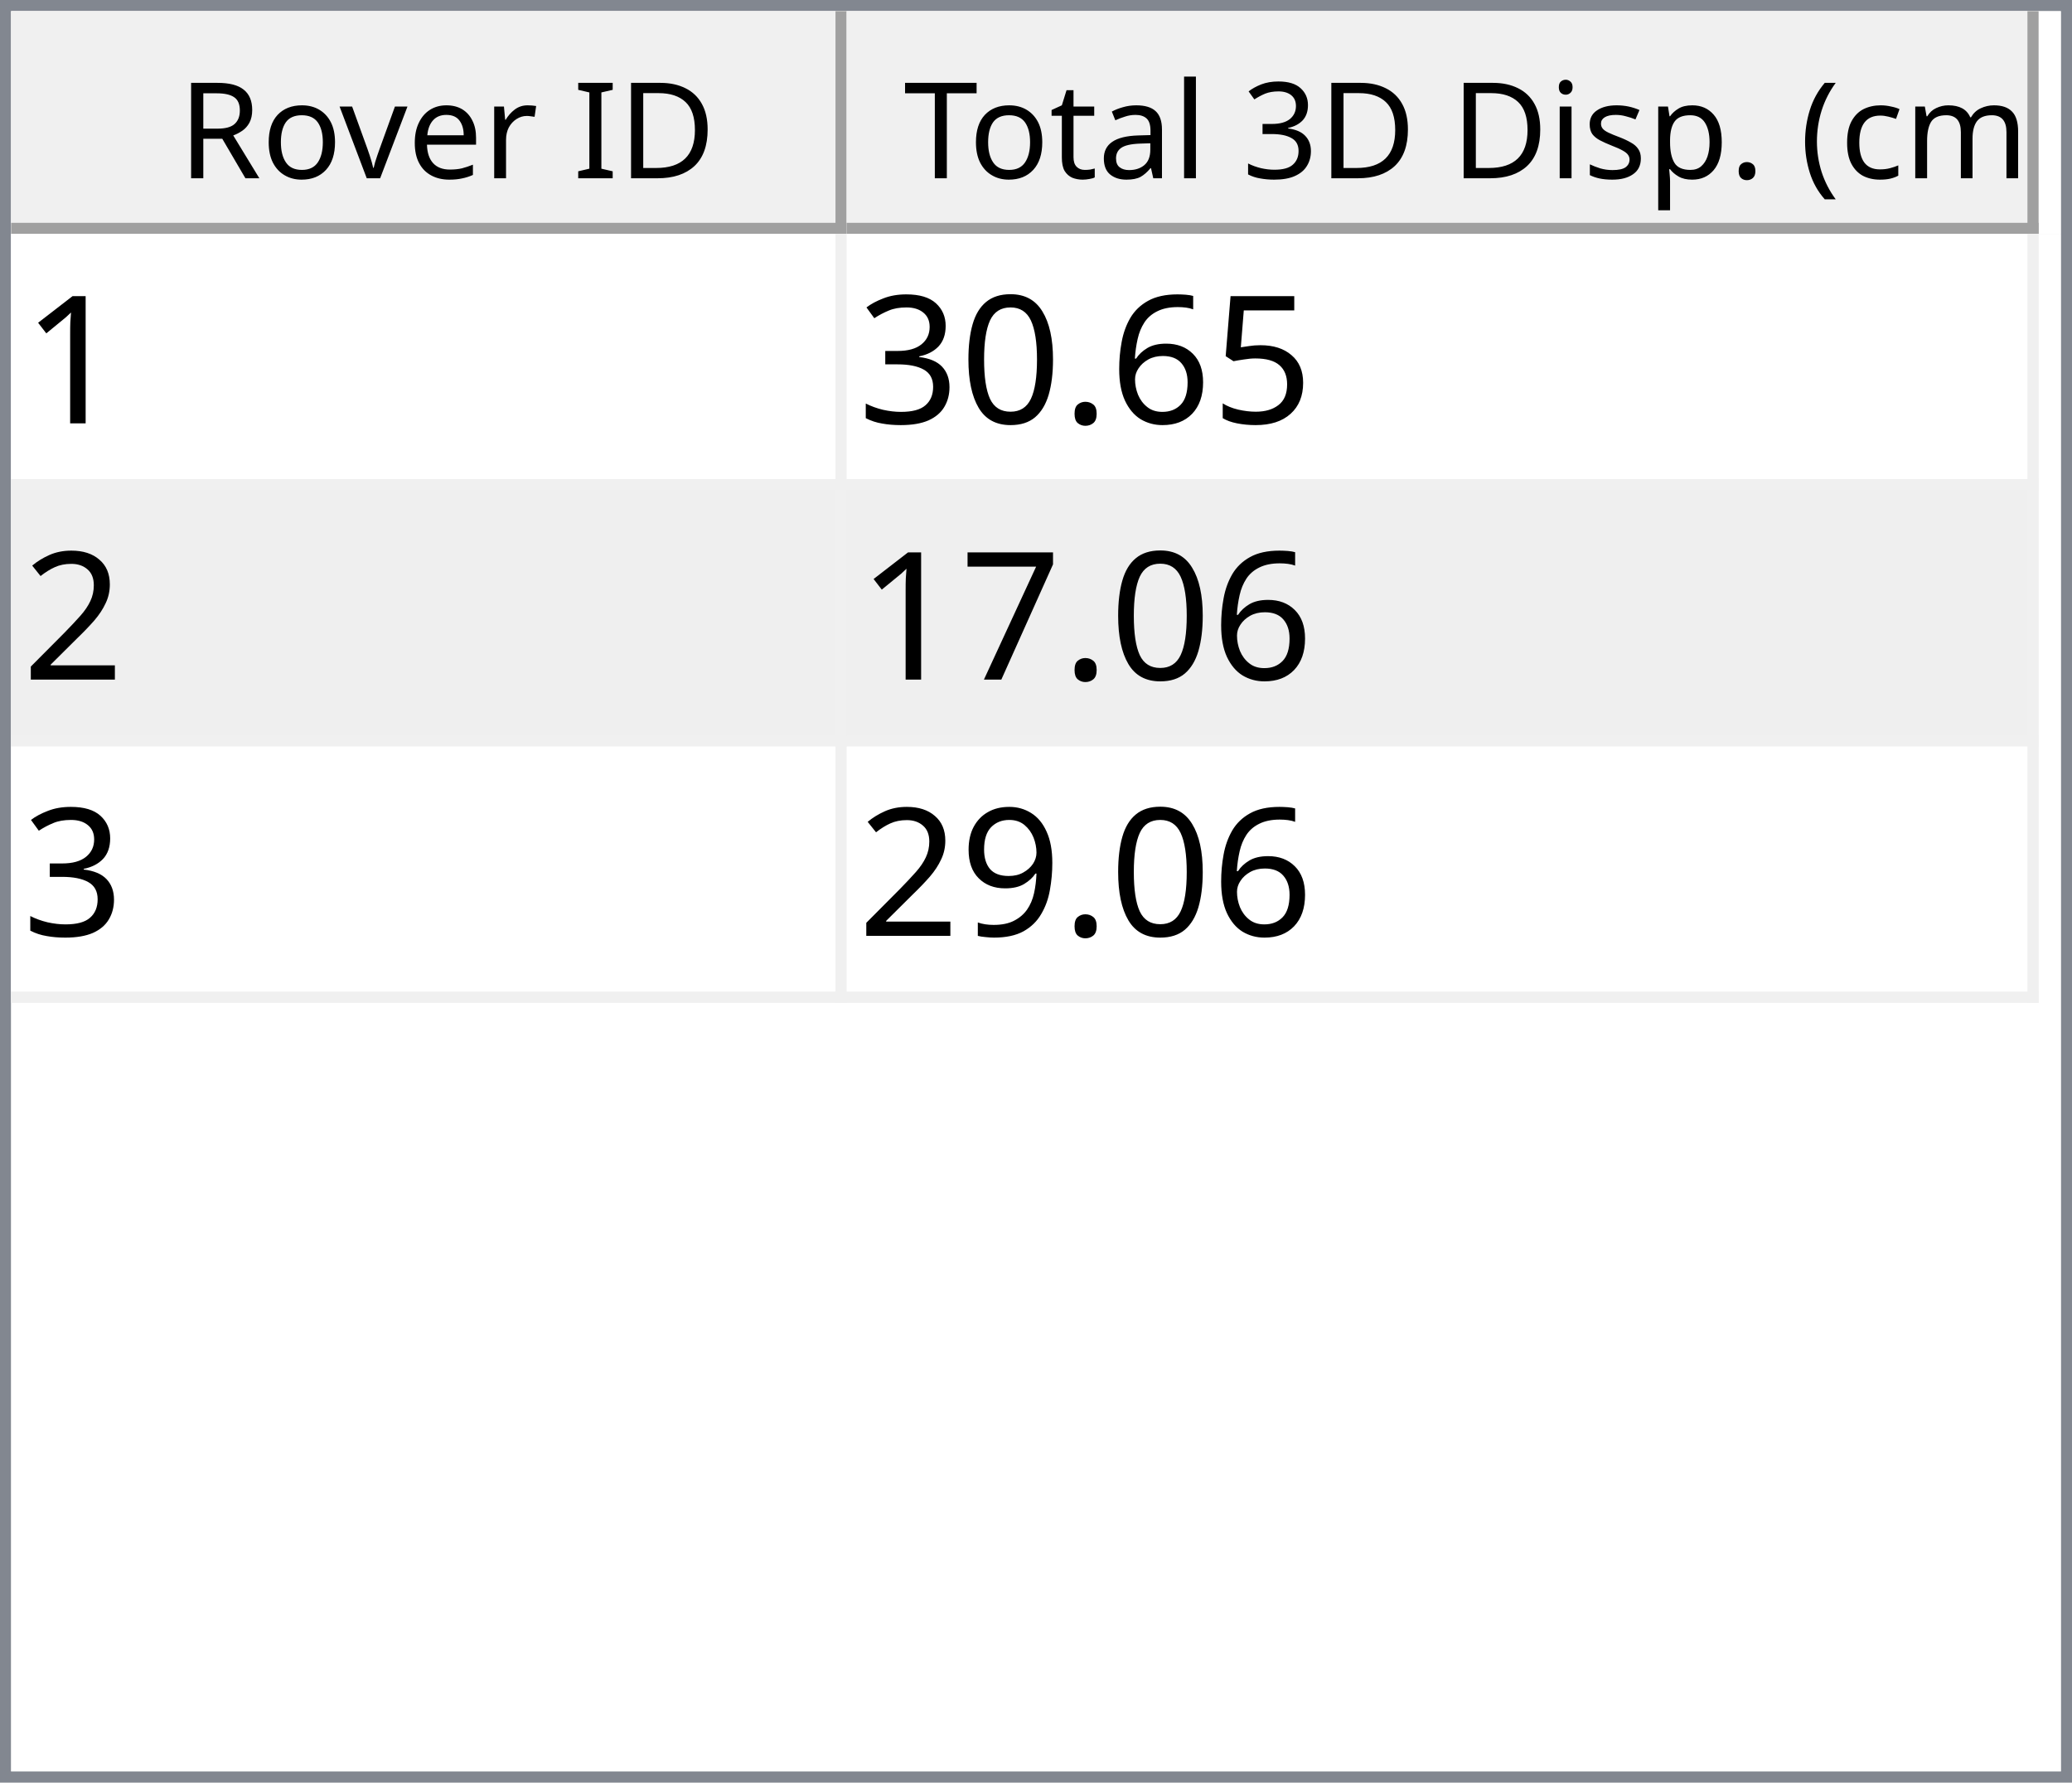
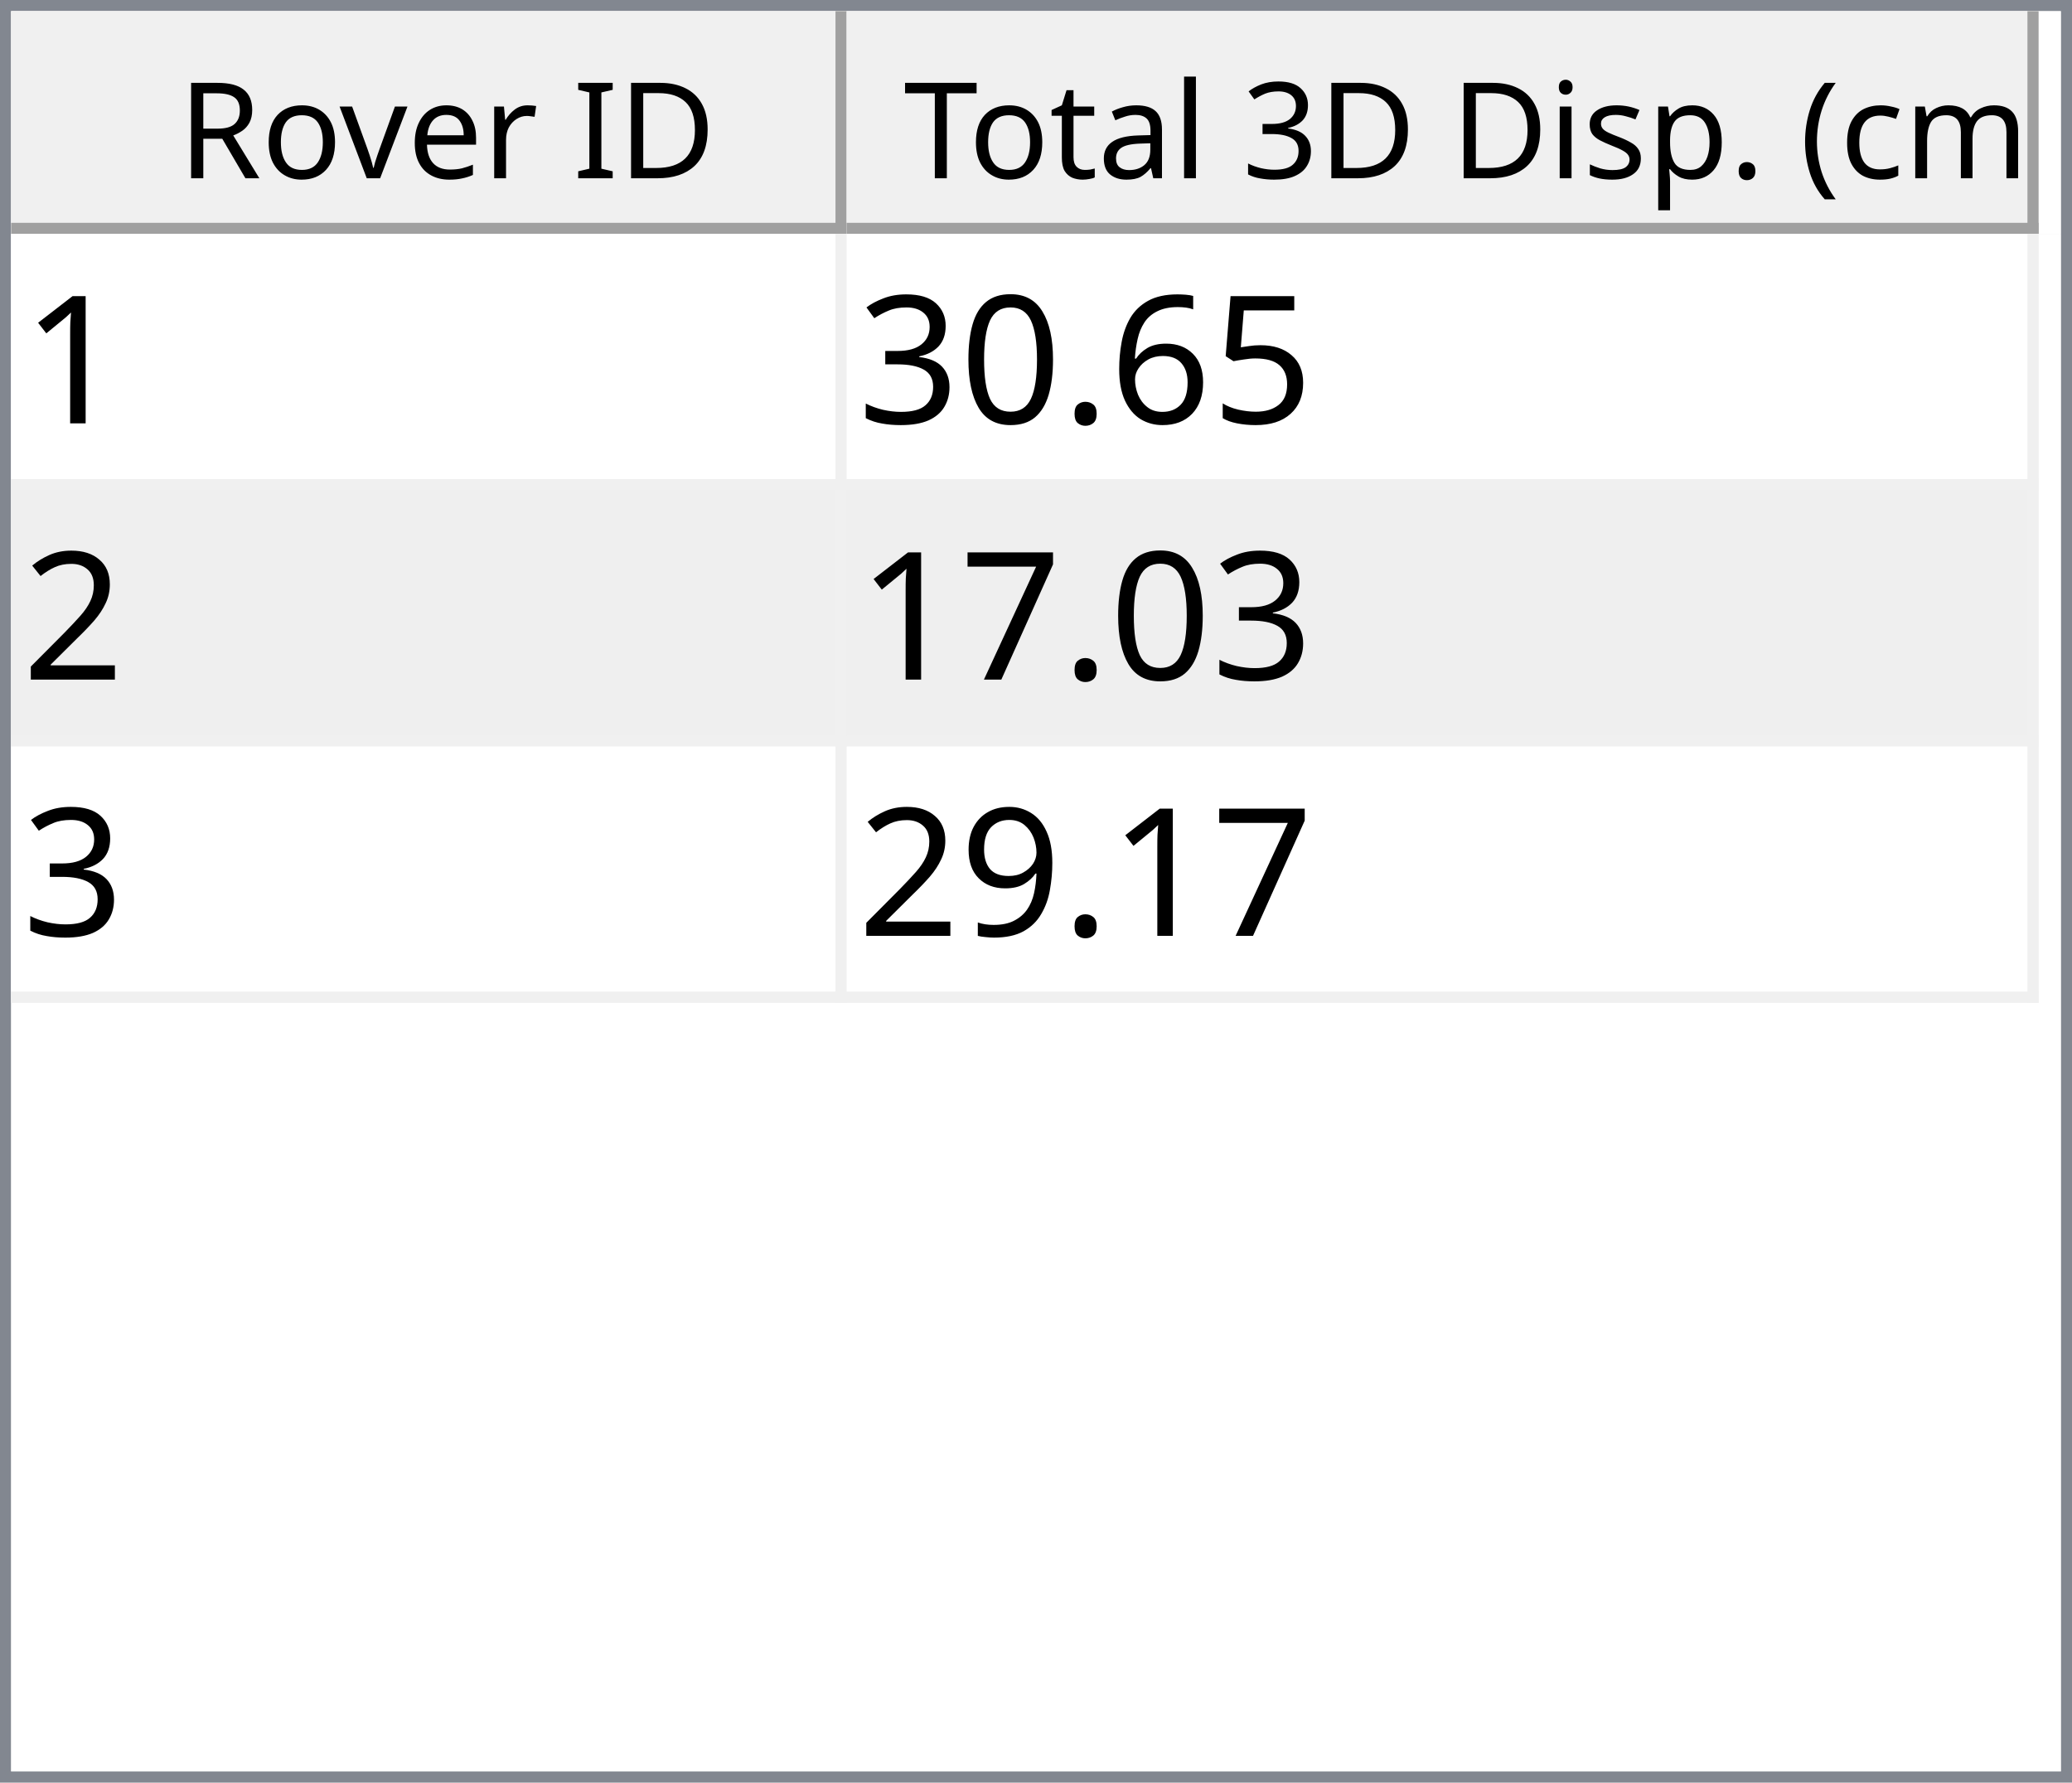
<svg xmlns="http://www.w3.org/2000/svg" style="fill-opacity:1; color-rendering:auto; color-interpolation:auto; text-rendering:auto; stroke:black; stroke-linecap:square; stroke-miterlimit:10; shape-rendering:auto; stroke-opacity:1; fill:black; stroke-dasharray:none; font-weight:normal; stroke-width:1; font-family:'Dialog'; font-style:normal; stroke-linejoin:miter; font-size:12px; stroke-dashoffset:0; image-rendering:auto;" width="186" height="160">
  <defs id="genericDefs" />
  <g>
    <defs id="defs1">
      <clipPath clipPathUnits="userSpaceOnUse" id="clipPath1">
        <path d="M0 0 L186 0 L186 160 L0 160 L0 0 Z" />
      </clipPath>
      <clipPath clipPathUnits="userSpaceOnUse" id="clipPath2">
        <path d="M0 0 L0 160 L186 160 L186 0 Z" />
      </clipPath>
      <clipPath clipPathUnits="userSpaceOnUse" id="clipPath3">
        <path d="M0 0 L0 20 L184 20 L184 0 Z" />
      </clipPath>
      <clipPath clipPathUnits="userSpaceOnUse" id="clipPath4">
        <path d="M0 0 L0 20 L75 20 L75 0 Z" />
      </clipPath>
      <clipPath clipPathUnits="userSpaceOnUse" id="clipPath5">
        <path d="M1 1 L1 19 L74 19 L74 1 Z" />
      </clipPath>
      <clipPath clipPathUnits="userSpaceOnUse" id="clipPath6">
        <path d="M0 0 L0 18 L73 18 L73 0 Z" />
      </clipPath>
      <clipPath clipPathUnits="userSpaceOnUse" id="clipPath7">
        <path d="M-0.5 -0.5 L-0.5 19.5 L74.5 19.5 L74.5 -0.5 Z" />
      </clipPath>
      <clipPath clipPathUnits="userSpaceOnUse" id="clipPath8">
        <path d="M0 0 L0 20 L107 20 L107 0 Z" />
      </clipPath>
      <clipPath clipPathUnits="userSpaceOnUse" id="clipPath9">
        <path d="M1 1 L1 19 L106 19 L106 1 Z" />
      </clipPath>
      <clipPath clipPathUnits="userSpaceOnUse" id="clipPath10">
        <path d="M0 0 L0 18 L105 18 L105 0 Z" />
      </clipPath>
      <clipPath clipPathUnits="userSpaceOnUse" id="clipPath11">
        <path d="M-0.5 -0.5 L-0.5 19.5 L106.5 19.5 L106.5 -0.5 Z" />
      </clipPath>
      <clipPath clipPathUnits="userSpaceOnUse" id="clipPath12">
        <path d="M0 0 L0 138 L184 138 L184 0 Z" />
      </clipPath>
      <clipPath clipPathUnits="userSpaceOnUse" id="clipPath13">
        <path d="M0 0 L0 69 L182 69 L182 0 Z" />
      </clipPath>
      <clipPath clipPathUnits="userSpaceOnUse" id="clipPath14">
        <path d="M-0.5 -0.5 L-0.5 68.5 L181.5 68.5 L181.5 -0.5 Z" />
      </clipPath>
      <clipPath clipPathUnits="userSpaceOnUse" id="clipPath15">
        <path d="M0 0 L0 22 L74 22 L74 0 Z" />
      </clipPath>
      <clipPath clipPathUnits="userSpaceOnUse" id="clipPath16">
        <path d="M0 0 L0 22 L106 22 L106 0 Z" />
      </clipPath>
      <font horiz-adv-x="64.551" id="font1">
        <font-face ascent="107.91" descent="25.098" units-per-em="100" style="font-style:normal; font-family:Segoe UI; font-weight:normal;" />
        <missing-glyph horiz-adv-x="64.551" d="M8.109 0 L8.109 68.266 L56.453 68.266 L56.453 0 L8.109 0 ZM15.328 7.234 L49.219 7.234 L49.219 61.031 L15.328 61.031 L15.328 7.234 Z" />
        <glyph unicode="D" horiz-adv-x="70.117" d="M9.188 0 L9.188 70.016 L28.516 70.016 Q65.531 70.016 65.531 35.891 Q65.531 19.672 55.25 9.836 Q44.969 0 27.734 0 L9.188 0 ZM17.391 62.594 L17.391 7.422 L27.828 7.422 Q41.609 7.422 49.273 14.797 Q56.938 22.172 56.938 35.688 Q56.938 62.594 28.328 62.594 L17.391 62.594 Z" />
        <glyph unicode="I" horiz-adv-x="26.611" d="M17.391 0 L9.188 0 L9.188 70.016 L17.391 70.016 L17.391 0 Z" />
        <glyph unicode=" " horiz-adv-x="27.393" d="" />
        <glyph unicode="r" horiz-adv-x="34.766" d="M34.188 41.891 Q32.078 43.5 28.125 43.5 Q23 43.5 19.555 38.672 Q16.109 33.844 16.109 25.484 L16.109 0 L8.109 0 L8.109 50 L16.109 50 L16.109 39.703 L16.312 39.703 Q18.016 44.969 21.531 47.922 Q25.047 50.875 29.391 50.875 Q32.516 50.875 34.188 50.203 L34.188 41.891 Z" />
        <glyph unicode="e" horiz-adv-x="52.295" d="M48.297 23 L12.984 23 Q13.188 14.656 17.484 10.109 Q21.781 5.562 29.297 5.562 Q37.75 5.562 44.828 11.141 L44.828 3.609 Q38.234 -1.172 27.391 -1.172 Q16.797 -1.172 10.742 5.641 Q4.688 12.453 4.688 24.812 Q4.688 36.469 11.305 43.82 Q17.922 51.172 27.734 51.172 Q37.547 51.172 42.922 44.828 Q48.297 38.484 48.297 27.203 L48.297 23 ZM40.094 29.781 Q40.047 36.719 36.75 40.578 Q33.453 44.438 27.594 44.438 Q21.922 44.438 17.969 40.383 Q14.016 36.328 13.094 29.781 L40.094 29.781 Z" />
        <glyph unicode="v" horiz-adv-x="47.9" d="M47.406 50 L27.484 0 L19.625 0 L0.688 50 L9.469 50 L22.172 13.672 Q23.578 9.672 23.922 6.688 L24.125 6.688 Q24.609 10.453 25.688 13.484 L38.969 50 L47.406 50 Z" />
        <glyph unicode="o" horiz-adv-x="58.594" d="M29 -1.172 Q17.922 -1.172 11.305 5.836 Q4.688 12.844 4.688 24.422 Q4.688 37.016 11.57 44.094 Q18.453 51.172 30.172 51.172 Q41.359 51.172 47.633 44.289 Q53.906 37.406 53.906 25.203 Q53.906 13.234 47.141 6.031 Q40.375 -1.172 29 -1.172 ZM29.594 44.438 Q21.875 44.438 17.383 39.188 Q12.891 33.938 12.891 24.703 Q12.891 15.828 17.43 10.695 Q21.969 5.562 29.594 5.562 Q37.359 5.562 41.531 10.594 Q45.703 15.625 45.703 24.906 Q45.703 34.281 41.531 39.359 Q37.359 44.438 29.594 44.438 Z" />
        <glyph unicode="R" horiz-adv-x="59.814" d="M59.375 0 L49.609 0 L37.891 19.625 Q36.281 22.359 34.766 24.289 Q33.25 26.219 31.664 27.438 Q30.078 28.656 28.25 29.219 Q26.422 29.781 24.125 29.781 L17.391 29.781 L17.391 0 L9.188 0 L9.188 70.016 L30.078 70.016 Q34.672 70.016 38.555 68.867 Q42.438 67.719 45.289 65.375 Q48.141 63.031 49.758 59.547 Q51.375 56.062 51.375 51.375 Q51.375 47.703 50.273 44.656 Q49.172 41.609 47.148 39.211 Q45.125 36.812 42.266 35.133 Q39.406 33.453 35.844 32.516 L35.844 32.328 Q37.594 31.547 38.891 30.547 Q40.188 29.547 41.359 28.18 Q42.531 26.812 43.68 25.078 Q44.828 23.344 46.234 21.047 L59.375 0 ZM17.391 62.594 L17.391 37.203 L28.516 37.203 Q31.594 37.203 34.203 38.133 Q36.812 39.062 38.719 40.797 Q40.625 42.531 41.703 45.047 Q42.781 47.562 42.781 50.688 Q42.781 56.297 39.141 59.445 Q35.5 62.594 28.609 62.594 L17.391 62.594 Z" />
        <glyph unicode=")" horiz-adv-x="30.176" d="M8.297 -15.922 L1.172 -15.922 Q16.406 2.344 16.406 26.812 Q16.406 51.469 1.078 70.016 L8.297 70.016 Q23.531 52.156 23.531 26.703 Q23.531 1.375 8.297 -15.922 Z" />
        <glyph unicode="m" horiz-adv-x="86.133" d="M79.109 0 L71.094 0 L71.094 28.719 Q71.094 37.016 68.531 40.727 Q65.969 44.438 59.906 44.438 Q54.781 44.438 51.195 39.75 Q47.609 35.062 47.609 28.516 L47.609 0 L39.594 0 L39.594 29.688 Q39.594 44.438 28.219 44.438 Q22.953 44.438 19.531 40.016 Q16.109 35.594 16.109 28.516 L16.109 0 L8.109 0 L8.109 50 L16.109 50 L16.109 42.094 L16.312 42.094 Q21.625 51.172 31.844 51.172 Q36.969 51.172 40.773 48.312 Q44.578 45.453 46 40.828 Q51.562 51.172 62.594 51.172 Q79.109 51.172 79.109 30.812 L79.109 0 Z" />
        <glyph unicode="c" horiz-adv-x="46.191" d="M42.188 2.297 Q36.422 -1.172 28.516 -1.172 Q17.828 -1.172 11.258 5.789 Q4.688 12.75 4.688 23.828 Q4.688 36.188 11.766 43.68 Q18.844 51.172 30.672 51.172 Q37.25 51.172 42.281 48.734 L42.281 40.531 Q36.719 44.438 30.375 44.438 Q22.703 44.438 17.797 38.945 Q12.891 33.453 12.891 24.516 Q12.891 15.719 17.508 10.641 Q22.125 5.562 29.891 5.562 Q36.422 5.562 42.188 9.906 L42.188 2.297 Z" />
        <glyph unicode="(" horiz-adv-x="30.176" d="M29.109 -15.922 L21.969 -15.922 Q6.844 1.375 6.844 26.703 Q6.844 52.156 21.969 70.016 L29.203 70.016 Q13.875 51.469 13.875 26.812 Q13.875 2.344 29.109 -15.922 Z" />
        <glyph unicode="." horiz-adv-x="21.68" d="M10.891 -1.078 Q8.641 -1.078 7.055 0.539 Q5.469 2.156 5.469 4.391 Q5.469 6.641 7.055 8.273 Q8.641 9.906 10.891 9.906 Q13.188 9.906 14.797 8.273 Q16.406 6.641 16.406 4.391 Q16.406 2.156 14.797 0.539 Q13.188 -1.078 10.891 -1.078 Z" />
        <glyph unicode="p" horiz-adv-x="58.789" d="M16.312 7.234 L16.109 7.234 L16.109 -23 L8.109 -23 L8.109 50 L16.109 50 L16.109 41.219 L16.312 41.219 Q22.219 51.172 33.594 51.172 Q43.266 51.172 48.688 44.461 Q54.109 37.75 54.109 26.469 Q54.109 13.922 48 6.375 Q41.891 -1.172 31.297 -1.172 Q21.578 -1.172 16.312 7.234 ZM16.109 27.391 L16.109 20.406 Q16.109 14.203 20.141 9.883 Q24.172 5.562 30.375 5.562 Q37.641 5.562 41.773 11.133 Q45.906 16.703 45.906 26.609 Q45.906 34.969 42.047 39.703 Q38.188 44.438 31.594 44.438 Q24.609 44.438 20.359 39.578 Q16.109 34.719 16.109 27.391 Z" />
        <glyph unicode="s" horiz-adv-x="42.432" d="M5.078 1.812 L5.078 10.406 Q11.625 5.562 19.484 5.562 Q30.031 5.562 30.031 12.594 Q30.031 14.594 29.125 15.992 Q28.219 17.391 26.68 18.461 Q25.141 19.531 23.07 20.383 Q21 21.234 18.609 22.172 Q15.281 23.484 12.766 24.828 Q10.25 26.172 8.57 27.859 Q6.891 29.547 6.031 31.695 Q5.172 33.844 5.172 36.719 Q5.172 40.234 6.789 42.945 Q8.406 45.656 11.086 47.484 Q13.766 49.312 17.211 50.242 Q20.656 51.172 24.312 51.172 Q30.812 51.172 35.938 48.922 L35.938 40.828 Q30.422 44.438 23.25 44.438 Q21 44.438 19.195 43.922 Q17.391 43.406 16.094 42.477 Q14.797 41.547 14.086 40.258 Q13.375 38.969 13.375 37.406 Q13.375 35.453 14.086 34.133 Q14.797 32.812 16.164 31.789 Q17.531 30.766 19.484 29.938 Q21.438 29.109 23.922 28.125 Q27.25 26.859 29.883 25.516 Q32.516 24.172 34.375 22.484 Q36.234 20.797 37.234 18.602 Q38.234 16.406 38.234 13.375 Q38.234 9.672 36.602 6.938 Q34.969 4.203 32.234 2.398 Q29.5 0.594 25.93 -0.289 Q22.359 -1.172 18.453 -1.172 Q10.75 -1.172 5.078 1.812 Z" />
        <glyph unicode="i" horiz-adv-x="24.219" d="M12.203 62.703 Q10.062 62.703 8.547 64.164 Q7.031 65.625 7.031 67.875 Q7.031 70.125 8.547 71.609 Q10.062 73.094 12.203 73.094 Q14.406 73.094 15.945 71.609 Q17.484 70.125 17.484 67.875 Q17.484 65.719 15.945 64.211 Q14.406 62.703 12.203 62.703 ZM16.109 0 L8.109 0 L8.109 50 L16.109 50 L16.109 0 Z" />
        <glyph unicode="3" horiz-adv-x="53.906" d="M46.531 19.828 Q46.531 15.094 44.75 11.211 Q42.969 7.328 39.719 4.57 Q36.469 1.812 31.93 0.297 Q27.391 -1.219 21.922 -1.219 Q11.922 -1.219 6 2.594 L6 11.188 Q13.094 5.609 22.219 5.609 Q25.875 5.609 28.828 6.539 Q31.781 7.469 33.906 9.227 Q36.031 10.984 37.18 13.477 Q38.328 15.969 38.328 19.094 Q38.328 32.812 18.797 32.812 L12.984 32.812 L12.984 39.594 L18.5 39.594 Q35.797 39.594 35.797 52.484 Q35.797 64.406 22.609 64.406 Q15.188 64.406 8.688 59.422 L8.688 67.188 Q15.375 71.188 24.609 71.188 Q29 71.188 32.57 69.969 Q36.141 68.75 38.68 66.555 Q41.219 64.359 42.609 61.281 Q44 58.203 44 54.5 Q44 40.672 30.031 36.719 L30.031 36.531 Q33.594 36.141 36.625 34.797 Q39.656 33.453 41.852 31.305 Q44.047 29.156 45.289 26.25 Q46.531 23.344 46.531 19.828 Z" />
        <glyph unicode="l" horiz-adv-x="24.219" d="M16.109 0 L8.109 0 L8.109 74.031 L16.109 74.031 L16.109 0 Z" />
        <glyph unicode="a" horiz-adv-x="50.879" d="M43.891 0 L35.891 0 L35.891 7.812 L35.688 7.812 Q30.469 -1.172 20.312 -1.172 Q12.844 -1.172 8.617 2.781 Q4.391 6.734 4.391 13.281 Q4.391 27.297 20.906 29.594 L35.891 31.688 Q35.891 44.438 25.594 44.438 Q16.547 44.438 9.281 38.281 L9.281 46.484 Q16.656 51.172 26.266 51.172 Q43.891 51.172 43.891 32.516 L43.891 0 ZM35.891 25.297 L23.828 23.641 Q18.266 22.859 15.43 20.875 Q12.594 18.891 12.594 13.875 Q12.594 10.203 15.211 7.883 Q17.828 5.562 22.172 5.562 Q28.125 5.562 32.008 9.742 Q35.891 13.922 35.891 20.312 L35.891 25.297 Z" />
        <glyph unicode="t" horiz-adv-x="33.887" d="M31.297 0.484 Q28.469 -1.078 23.828 -1.078 Q10.688 -1.078 10.688 13.578 L10.688 43.172 L2.094 43.172 L2.094 50 L10.688 50 L10.688 62.203 L18.703 64.797 L18.703 50 L31.297 50 L31.297 43.172 L18.703 43.172 L18.703 14.984 Q18.703 9.969 20.414 7.82 Q22.125 5.672 26.078 5.672 Q29.109 5.672 31.297 7.328 L31.297 0.484 Z" />
        <glyph unicode="T" horiz-adv-x="52.393" d="M50.594 62.594 L30.375 62.594 L30.375 0 L22.172 0 L22.172 62.594 L2 62.594 L2 70.016 L50.594 70.016 L50.594 62.594 Z" />
      </font>
      <font horiz-adv-x="75.0" id="font2">
        <font-face ascent="100.537" descent="21.973" units-per-em="100" style="font-style:normal; font-family:sans-serif; font-weight:normal;" />
        <missing-glyph horiz-adv-x="75.0" d="M12.5 0 L12.5 62.5 L62.5 62.5 L62.5 0 L12.5 0 ZM14.062 1.562 L60.938 1.562 L60.938 60.938 L14.062 60.938 L14.062 1.562 Z" />
        <glyph unicode="1" horiz-adv-x="55.615" d="M37.25 0 L28.469 0 L28.469 56 Q25.297 52.984 20.141 49.953 Q14.984 46.922 10.891 45.406 L10.891 53.906 Q18.266 57.375 23.781 62.305 Q29.297 67.234 31.594 71.875 L37.25 71.875 L37.25 0 Z" />
        <glyph unicode="5" horiz-adv-x="55.615" d="M4.156 18.75 L13.375 19.531 Q14.406 12.797 18.141 9.398 Q21.875 6 27.156 6 Q33.5 6 37.891 10.789 Q42.281 15.578 42.281 23.484 Q42.281 31 38.062 35.352 Q33.844 39.703 27 39.703 Q22.75 39.703 19.336 37.773 Q15.922 35.844 13.969 32.766 L5.719 33.844 L12.641 70.609 L48.25 70.609 L48.25 62.203 L19.672 62.203 L15.828 42.969 Q22.266 47.469 29.344 47.469 Q38.719 47.469 45.164 40.969 Q51.609 34.469 51.609 24.266 Q51.609 14.547 45.953 7.469 Q39.062 -1.219 27.156 -1.219 Q17.391 -1.219 11.211 4.25 Q5.031 9.719 4.156 18.75 Z" />
        <glyph unicode="6" horiz-adv-x="55.615" d="M49.75 54.047 L41.016 53.375 Q39.844 58.547 37.703 60.891 Q34.125 64.656 28.906 64.656 Q24.703 64.656 21.531 62.312 Q17.391 59.281 14.992 53.469 Q12.594 47.656 12.5 36.922 Q15.672 41.75 20.266 44.094 Q24.859 46.438 29.891 46.438 Q38.672 46.438 44.852 39.969 Q51.031 33.5 51.031 23.25 Q51.031 16.5 48.125 10.719 Q45.219 4.938 40.141 1.859 Q35.062 -1.219 28.609 -1.219 Q17.625 -1.219 10.695 6.859 Q3.766 14.938 3.766 33.5 Q3.766 54.25 11.422 63.672 Q18.109 71.875 29.438 71.875 Q37.891 71.875 43.289 67.141 Q48.688 62.406 49.75 54.047 ZM13.875 23.188 Q13.875 18.656 15.797 14.508 Q17.719 10.359 21.188 8.18 Q24.656 6 28.469 6 Q34.031 6 38.039 10.492 Q42.047 14.984 42.047 22.703 Q42.047 30.125 38.086 34.398 Q34.125 38.672 28.125 38.672 Q22.172 38.672 18.023 34.398 Q13.875 30.125 13.875 23.188 Z" />
        <glyph unicode="." horiz-adv-x="27.783" d="M9.078 0 L9.078 10.016 L19.094 10.016 L19.094 0 L9.078 0 Z" />
        <glyph unicode="0" horiz-adv-x="55.615" d="M4.156 35.297 Q4.156 48 6.766 55.742 Q9.375 63.484 14.523 67.68 Q19.672 71.875 27.484 71.875 Q33.25 71.875 37.594 69.555 Q41.938 67.234 44.773 62.867 Q47.609 58.5 49.219 52.227 Q50.828 45.953 50.828 35.297 Q50.828 22.703 48.242 14.969 Q45.656 7.234 40.508 3.008 Q35.359 -1.219 27.484 -1.219 Q17.141 -1.219 11.234 6.203 Q4.156 15.141 4.156 35.297 ZM13.188 35.297 Q13.188 17.672 17.312 11.836 Q21.438 6 27.484 6 Q33.547 6 37.672 11.859 Q41.797 17.719 41.797 35.297 Q41.797 52.984 37.672 58.789 Q33.547 64.594 27.391 64.594 Q21.344 64.594 17.719 59.469 Q13.188 52.938 13.188 35.297 Z" />
        <glyph unicode="3" horiz-adv-x="55.615" d="M4.203 18.891 L12.984 20.062 Q14.5 12.594 18.141 9.297 Q21.781 6 27 6 Q33.203 6 37.477 10.297 Q41.75 14.594 41.75 20.953 Q41.75 27 37.797 30.93 Q33.844 34.859 27.734 34.859 Q25.25 34.859 21.531 33.891 L22.516 41.609 Q23.391 41.5 23.922 41.5 Q29.547 41.5 34.039 44.43 Q38.531 47.359 38.531 53.469 Q38.531 58.297 35.258 61.477 Q31.984 64.656 26.812 64.656 Q21.688 64.656 18.266 61.43 Q14.844 58.203 13.875 51.766 L5.078 53.328 Q6.688 62.156 12.398 67.016 Q18.109 71.875 26.609 71.875 Q32.469 71.875 37.398 69.359 Q42.328 66.844 44.945 62.5 Q47.562 58.156 47.562 53.266 Q47.562 48.641 45.07 44.828 Q42.578 41.016 37.703 38.766 Q44.047 37.312 47.562 32.695 Q51.078 28.078 51.078 21.141 Q51.078 11.766 44.242 5.25 Q37.406 -1.266 26.953 -1.266 Q17.531 -1.266 11.305 4.352 Q5.078 9.969 4.203 18.891 Z" />
        <glyph unicode="2" horiz-adv-x="55.615" d="M50.344 8.453 L50.344 0 L3.031 0 Q2.938 3.172 4.047 6.109 Q5.859 10.938 9.836 15.625 Q13.812 20.312 21.344 26.469 Q33.016 36.031 37.117 41.625 Q41.219 47.219 41.219 52.203 Q41.219 57.422 37.477 61.008 Q33.734 64.594 27.734 64.594 Q21.391 64.594 17.578 60.789 Q13.766 56.984 13.719 50.25 L4.688 51.172 Q5.609 61.281 11.664 66.578 Q17.719 71.875 27.938 71.875 Q38.234 71.875 44.242 66.164 Q50.25 60.453 50.25 52 Q50.25 47.703 48.492 43.555 Q46.734 39.406 42.656 34.812 Q38.578 30.219 29.109 22.219 Q21.188 15.578 18.945 13.211 Q16.703 10.844 15.234 8.453 L50.344 8.453 Z" />
        <glyph unicode="7" horiz-adv-x="55.615" d="M4.734 62.203 L4.734 70.656 L51.078 70.656 L51.078 63.812 Q44.234 56.547 37.523 44.484 Q30.812 32.422 27.156 19.672 Q24.516 10.688 23.781 0 L14.75 0 Q14.891 8.453 18.062 20.414 Q21.234 32.375 27.172 43.484 Q33.109 54.594 39.797 62.203 L4.734 62.203 Z" />
        <glyph unicode="9" horiz-adv-x="55.615" d="M5.469 16.547 L13.922 17.328 Q14.984 11.375 18.016 8.688 Q21.047 6 25.781 6 Q29.828 6 32.883 7.859 Q35.938 9.719 37.891 12.82 Q39.844 15.922 41.164 21.195 Q42.484 26.469 42.484 31.938 Q42.484 32.516 42.438 33.688 Q39.797 29.5 35.234 26.883 Q30.672 24.266 25.344 24.266 Q16.453 24.266 10.305 30.711 Q4.156 37.156 4.156 47.703 Q4.156 58.594 10.578 65.234 Q17 71.875 26.656 71.875 Q33.641 71.875 39.43 68.117 Q45.219 64.359 48.219 57.398 Q51.219 50.438 51.219 37.25 Q51.219 23.531 48.242 15.406 Q45.266 7.281 39.383 3.031 Q33.5 -1.219 25.594 -1.219 Q17.188 -1.219 11.867 3.445 Q6.547 8.109 5.469 16.547 ZM41.453 48.141 Q41.453 55.719 37.43 60.156 Q33.406 64.594 27.734 64.594 Q21.875 64.594 17.531 59.812 Q13.188 55.031 13.188 47.406 Q13.188 40.578 17.312 36.305 Q21.438 32.031 27.484 32.031 Q33.594 32.031 37.523 36.305 Q41.453 40.578 41.453 48.141 Z" />
      </font>
    </defs>
    <g style="fill:white; stroke:white;">
      <rect x="0" y="0" width="186" style="clip-path:url(#clipPath1); stroke:none;" height="160" />
    </g>
    <g style="fill:white; text-rendering:optimizeSpeed; color-rendering:optimizeSpeed; image-rendering:optimizeSpeed; shape-rendering:crispEdges; stroke:white; color-interpolation:sRGB;">
      <rect x="0" width="186" height="160" y="0" style="stroke:none;" />
      <path style="stroke:none;" d="M0 160 L186 160 L186 0 L0 0 Z" />
    </g>
    <g style="fill:rgb(240,240,240); font-family:'Segoe UI'; stroke:rgb(240,240,240);">
      <rect x="0" y="0" width="186" style="clip-path:url(#clipPath2); stroke:none;" height="160" />
    </g>
    <g style="fill:rgb(130,135,144); font-family:'Segoe UI'; stroke:rgb(130,135,144);">
      <path d="M0 0 L186 0 L186 160 L0 160 L0 0 ZM1 1 L185 1 L185 159 L1 159 L1 1 Z" style="fill-rule:evenodd; clip-path:url(#clipPath2); stroke:none;" />
    </g>
    <g style="fill:white; font-family:'Segoe UI'; stroke:white;" transform="translate(1,1)">
      <rect x="0" y="0" width="184" style="clip-path:url(#clipPath3); stroke:none;" height="20" />
    </g>
    <g style="fill:rgb(240,240,240); font-family:'Segoe UI'; stroke:rgb(240,240,240);" transform="translate(1,1)">
      <rect x="0" y="0" width="75" style="clip-path:url(#clipPath4); stroke:none;" height="20" />
    </g>
    <g style="font-family:'Segoe UI';" transform="translate(2,2)">
      <text x="14" xml:space="preserve" y="14" style="clip-path:url(#clipPath6); stroke:none;">Rover ID</text>
    </g>
    <g style="fill:rgb(160,160,160); font-family:'Segoe UI'; stroke:rgb(160,160,160); stroke-linejoin:bevel;" transform="translate(1.5,1.5)">
      <line x1="74" x2="74" y1="0" style="fill:none; clip-path:url(#clipPath7);" y2="19" />
    </g>
    <g style="fill:rgb(160,160,160); font-family:'Segoe UI'; stroke:rgb(160,160,160); stroke-linejoin:bevel;" transform="matrix(1,0,0,1,1,1) translate(0.5,0.5)">
      <line x1="0" x2="74" y1="19" style="fill:none; clip-path:url(#clipPath7);" y2="19" />
    </g>
    <g style="fill:rgb(240,240,240); font-family:'Segoe UI'; stroke:rgb(240,240,240);" transform="translate(76,1)">
      <rect x="0" y="0" width="107" style="clip-path:url(#clipPath8); stroke:none;" height="20" />
    </g>
    <g style="font-family:'Segoe UI';" transform="translate(77,2)">
      <text x="1" xml:space="preserve" y="14" style="clip-path:url(#clipPath10); stroke:none;"> Total 3D Disp. (cm)</text>
    </g>
    <g style="fill:rgb(160,160,160); font-family:'Segoe UI'; stroke:rgb(160,160,160); stroke-linejoin:bevel;" transform="translate(76.5,1.5)">
      <line x1="106" x2="106" y1="0" style="fill:none; clip-path:url(#clipPath11);" y2="19" />
    </g>
    <g style="fill:rgb(160,160,160); font-family:'Segoe UI'; stroke:rgb(160,160,160); stroke-linejoin:bevel;" transform="matrix(1,0,0,1,76,1) translate(0.5,0.5)">
      <line x1="0" x2="106" y1="19" style="fill:none; clip-path:url(#clipPath11);" y2="19" />
    </g>
    <g style="fill:white; font-family:'Segoe UI'; stroke:white;" transform="translate(1,21)">
      <rect x="0" y="0" width="184" style="clip-path:url(#clipPath12); stroke:none;" height="138" />
    </g>
    <g style="fill:rgb(240,240,240); font-size:16px; font-family:sans-serif; stroke:rgb(240,240,240);" transform="translate(1,21)">
      <rect x="0" y="0" width="182" style="clip-path:url(#clipPath13); stroke:none;" height="69" />
      <line transform="translate(0.5,0.5)" x1="0" x2="181" y1="22" style="clip-path:url(#clipPath14); fill:none; stroke-linejoin:bevel;" y2="22" />
    </g>
    <g transform="matrix(1,0,0,1,1,21) translate(0.5,0.5)" style="fill:rgb(240,240,240); font-size:16px; font-family:sans-serif; stroke:rgb(240,240,240); stroke-linejoin:bevel;">
      <line x1="0" x2="181" y1="45" style="fill:none; clip-path:url(#clipPath14);" y2="45" />
    </g>
    <g transform="matrix(1,0,0,1,1,21) translate(0.5,0.5)" style="fill:rgb(240,240,240); font-size:16px; font-family:sans-serif; stroke:rgb(240,240,240); stroke-linejoin:bevel;">
      <line x1="0" x2="181" y1="68" style="fill:none; clip-path:url(#clipPath14);" y2="68" />
    </g>
    <g transform="matrix(1,0,0,1,1,21) translate(0.5,0.5)" style="fill:rgb(240,240,240); font-size:16px; font-family:sans-serif; stroke:rgb(240,240,240); stroke-linejoin:bevel;">
      <line x1="74" x2="74" y1="0" style="fill:none; clip-path:url(#clipPath14);" y2="68" />
    </g>
    <g transform="matrix(1,0,0,1,1,21) translate(0.5,0.5)" style="fill:rgb(240,240,240); font-size:16px; font-family:sans-serif; stroke:rgb(240,240,240); stroke-linejoin:bevel;">
      <line x1="181" x2="181" y1="0" style="fill:none; clip-path:url(#clipPath14);" y2="68" />
    </g>
    <g style="fill:white; font-size:16px; font-family:sans-serif; stroke:white;" transform="matrix(1,0,0,1,1,21)">
      <rect x="0" y="0" width="74" style="clip-path:url(#clipPath15); stroke:none;" height="22" />
      <text x="1" y="17" style="fill:black; clip-path:url(#clipPath15); stroke:none;" xml:space="preserve">1</text>
    </g>
    <g style="fill:white; font-size:16px; font-family:sans-serif; stroke:white;" transform="matrix(1,0,0,1,1,21) translate(75,0)">
      <rect x="0" y="0" width="106" style="clip-path:url(#clipPath16); stroke:none;" height="22" />
      <text x="1" y="17" style="fill:black; clip-path:url(#clipPath16); stroke:none;" xml:space="preserve">30.65</text>
    </g>
    <g style="fill:rgb(239,239,239); font-size:16px; font-family:sans-serif; stroke:rgb(239,239,239);" transform="matrix(1,0,0,1,1,21) translate(0,23)">
      <rect x="0" y="0" width="74" style="clip-path:url(#clipPath15); stroke:none;" height="22" />
      <text x="1" y="17" style="fill:black; clip-path:url(#clipPath15); stroke:none;" xml:space="preserve">2</text>
    </g>
    <g style="fill:rgb(239,239,239); font-size:16px; font-family:sans-serif; stroke:rgb(239,239,239);" transform="matrix(1,0,0,1,1,21) translate(75,23)">
      <rect x="0" y="0" width="106" style="clip-path:url(#clipPath16); stroke:none;" height="22" />
-       <text x="1" y="17" style="fill:black; clip-path:url(#clipPath16); stroke:none;" xml:space="preserve">17.06</text>
+       <text x="1" y="17" style="fill:black; clip-path:url(#clipPath16); stroke:none;" xml:space="preserve">17.03</text>
    </g>
    <g style="fill:white; font-size:16px; font-family:sans-serif; stroke:white;" transform="matrix(1,0,0,1,1,21) translate(0,46)">
      <rect x="0" y="0" width="74" style="clip-path:url(#clipPath15); stroke:none;" height="22" />
      <text x="1" y="17" style="fill:black; clip-path:url(#clipPath15); stroke:none;" xml:space="preserve">3</text>
    </g>
    <g style="fill:white; font-size:16px; font-family:sans-serif; stroke:white;" transform="matrix(1,0,0,1,1,21) translate(75,46)">
      <rect x="0" y="0" width="106" style="clip-path:url(#clipPath16); stroke:none;" height="22" />
-       <text x="1" y="17" style="fill:black; clip-path:url(#clipPath16); stroke:none;" xml:space="preserve">29.06</text>
+       <text x="1" y="17" style="fill:black; clip-path:url(#clipPath16); stroke:none;" xml:space="preserve">29.17</text>
    </g>
  </g>
</svg>
